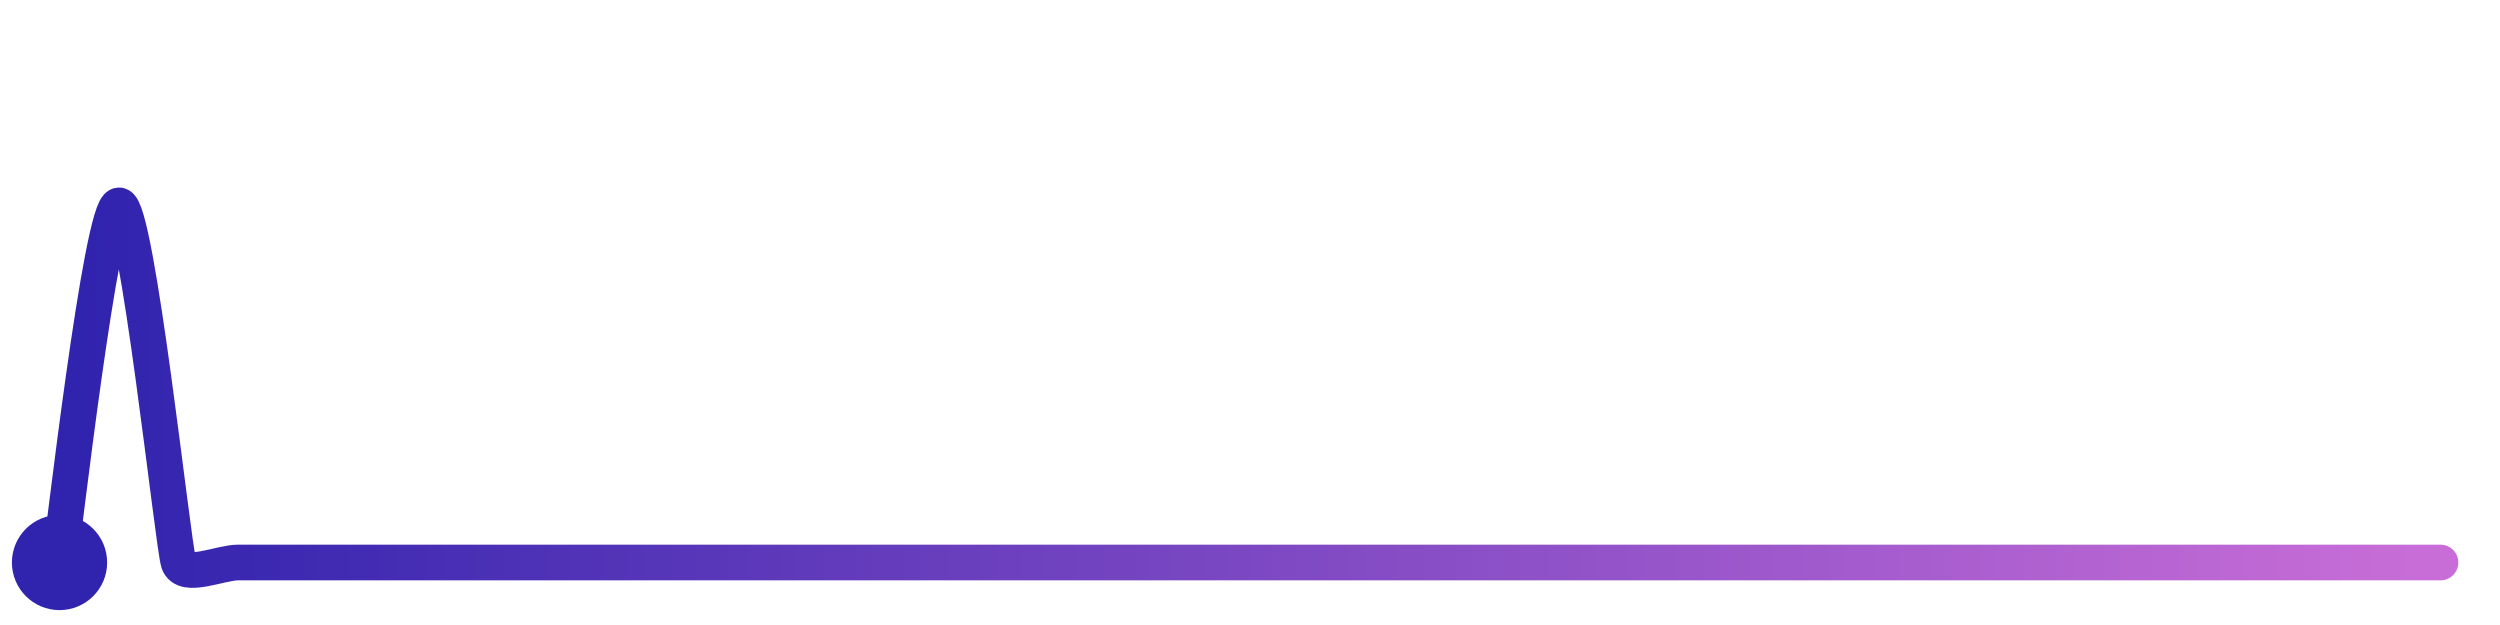
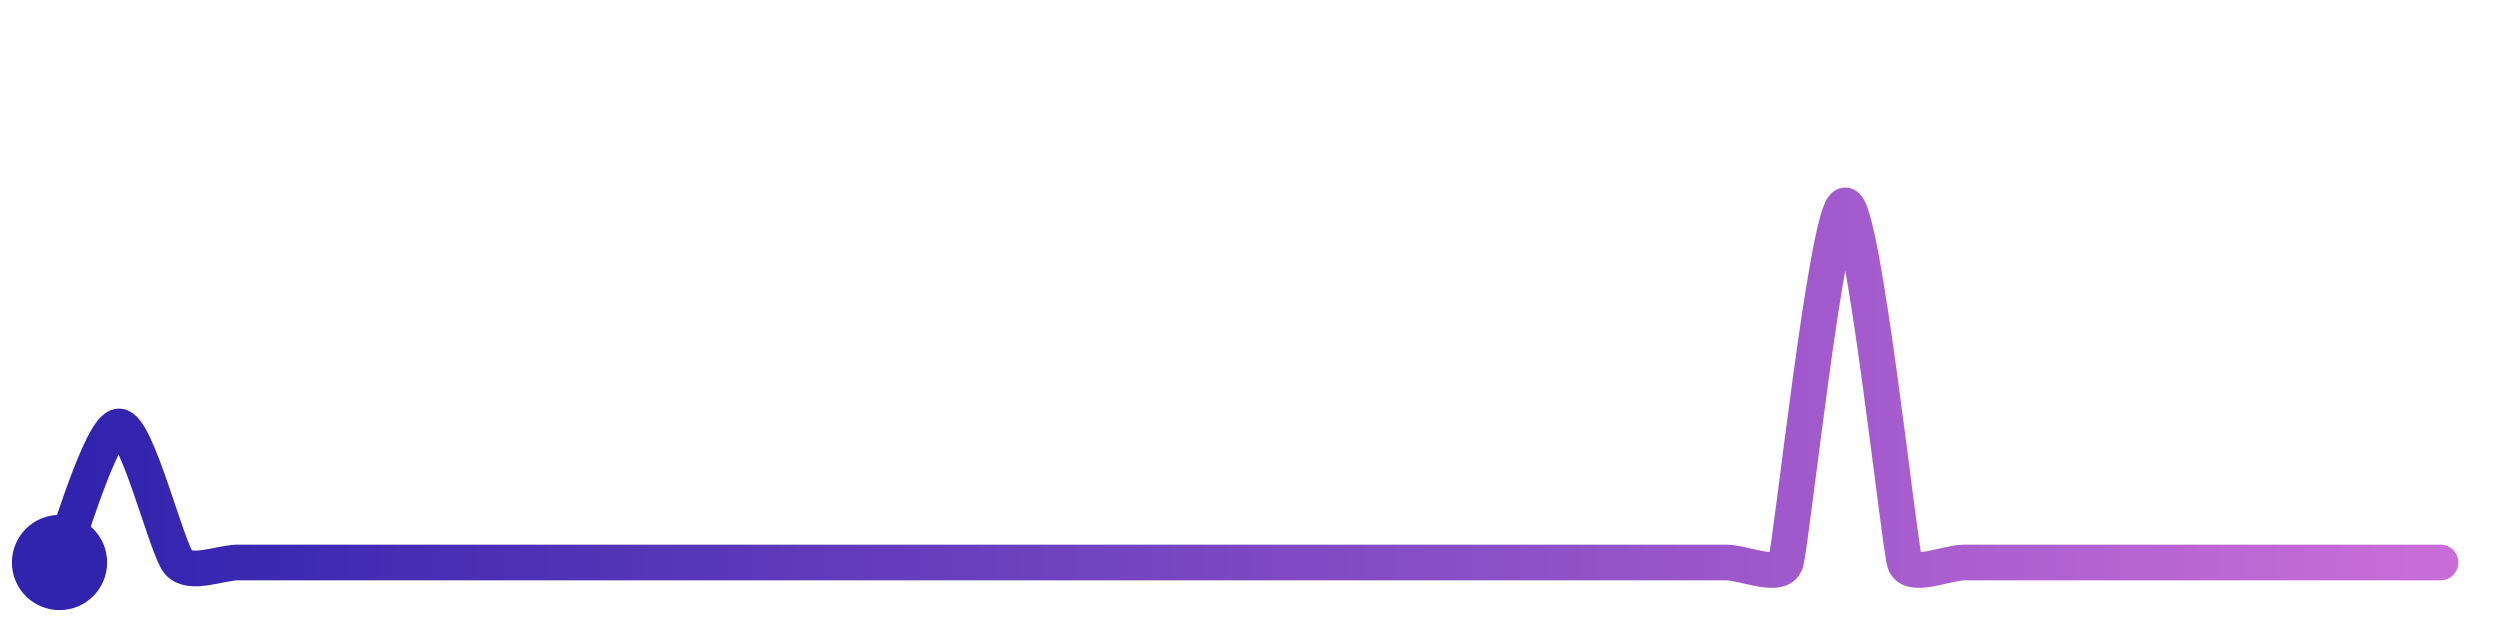
<svg xmlns="http://www.w3.org/2000/svg" width="200" height="50" viewBox="0 0 210 50">
  <defs>
    <linearGradient id="stroke" x1="0%" y1="0%" x2="100%" y2="0%">
      <stop stop-color="#3023AE" offset="0%" />
      <stop stop-color="#C86DD7" offset="100%" />
    </linearGradient>
  </defs>
-   <path stroke="url(#stroke)" stroke-width="3" stroke-linejoin="round" stroke-linecap="round" d="M5.00 46 C 5.25 44.52, 8.50 16.00, 10.00 16.00 S 14.53 44.58, 15.00 46.00 S 18.50 46.00, 20.00 46.00 S 23.50 46.00, 25.00 46.00 S 28.50 46.00, 30.00 46.00 S 33.50 46.00, 35.00 46.00 S 38.50 46.00, 40.00 46.00 S 43.50 46.00, 45.00 46.00 S 48.50 46.00, 50.00 46.00 S 53.50 46.00, 55.00 46.00 S 58.50 46.00, 60.00 46.00 S 63.50 46.00, 65.00 46.00 S 68.50 46.00, 70.00 46.00 S 73.50 46.00, 75.00 46.00 S 78.50 46.00, 80.00 46.00 S 83.50 46.00, 85.00 46.00 S 88.50 46.00, 90.00 46.00 S 93.50 46.00, 95.00 46.00 S 98.50 46.00, 100.00 46.00 S 103.50 46.00, 105.00 46.00 S 108.50 46.00, 110.00 46.00 S 113.50 46.00, 115.00 46.00 S 118.50 46.00, 120.00 46.00 S 123.50 46.00, 125.00 46.00 S 128.50 46.00, 130.00 46.00 S 133.50 46.00, 135.00 46.00 S 138.50 46.00, 140.00 46.00 S 143.50 46.00, 145.00 46.00 S 148.50 46.00, 150.00 46.00 S 153.50 46.00, 155.00 46.00 S 158.50 46.00, 160.00 46.00 S 163.50 46.00, 165.00 46.00 S 168.50 46.00, 170.00 46.00 S 173.50 46.00, 175.00 46.00 S 178.50 46.00, 180.00 46.00 S 183.50 46.00, 185.00 46.00 S 188.50 46.00, 190.00 46.00 S 193.50 46.00, 195.00 46.00 S 198.50 46.00, 200.00 46.00 S 203.50 46.00, 205.00 46.00" fill="none">
-     <animate attributeName="stroke-dashoffset" from="251.401" to="0" dur="2.2s" />
-     <animate attributeName="stroke-dasharray" from="251.401" to="251.401" />
+   <path stroke="url(#stroke)" stroke-width="3" stroke-linejoin="round" stroke-linecap="round" d="M5.00 46 C 5.60 44.63, 8.50 34.57, 10.00 34.57 S 14.01 44.87, 15.00 46.00 S 18.50 46.00, 20.00 46.00 S 23.50 46.00, 25.00 46.00 S 28.50 46.00, 30.00 46.00 S 33.50 46.00, 35.00 46.00 S 38.50 46.00, 40.00 46.00 S 43.50 46.00, 45.00 46.00 S 48.50 46.00, 50.00 46.00 S 53.50 46.00, 55.00 46.00 S 58.50 46.00, 60.00 46.00 S 63.50 46.00, 65.00 46.00 S 68.50 46.00, 70.00 46.00 S 73.50 46.00, 75.00 46.00 S 78.50 46.00, 80.00 46.00 S 83.50 46.00, 85.00 46.00 S 88.50 46.00, 90.00 46.00 S 93.50 46.00, 95.00 46.00 S 98.50 46.00, 100.00 46.00 S 103.50 46.00, 105.00 46.00 S 108.50 46.00, 110.00 46.00 S 113.50 46.00, 115.00 46.00 S 118.50 46.00, 120.00 46.00 S 123.50 46.00, 125.00 46.00 S 128.50 46.00, 130.00 46.00 S 133.50 46.00, 135.00 46.00 S 138.50 46.00, 140.00 46.00 S 143.50 46.00, 145.00 46.00 S 149.53 47.42, 150.00 46.00 S 153.50 16.00, 155.00 16.00 S 159.53 44.58, 160.00 46.00 S 163.50 46.00, 165.00 46.00 S 168.50 46.00, 170.00 46.00 S 173.50 46.00, 175.00 46.00 S 178.50 46.00, 180.00 46.00 S 183.50 46.00, 185.00 46.00 S 188.50 46.00, 190.00 46.00 S 193.50 46.00, 195.00 46.00 S 198.50 46.00, 200.00 46.00 S 203.50 46.00, 205.00 46.00" fill="none">
+     <animate attributeName="stroke-dashoffset" from="267.18" to="0" dur="2.2s" />
+     <animate attributeName="stroke-dasharray" from="267.18" to="267.18" />
  </path>
  <circle r="4" cx="5" cy="46" fill="#3023AE" />
  <circle r="4" cx="205" cy="46" fill="#C86DD7" opacity="0">
    <animate attributeName="opacity" from="0" to="1" dur="0.1s" begin="2.2s" fill="freeze" />
  </circle>
</svg>
